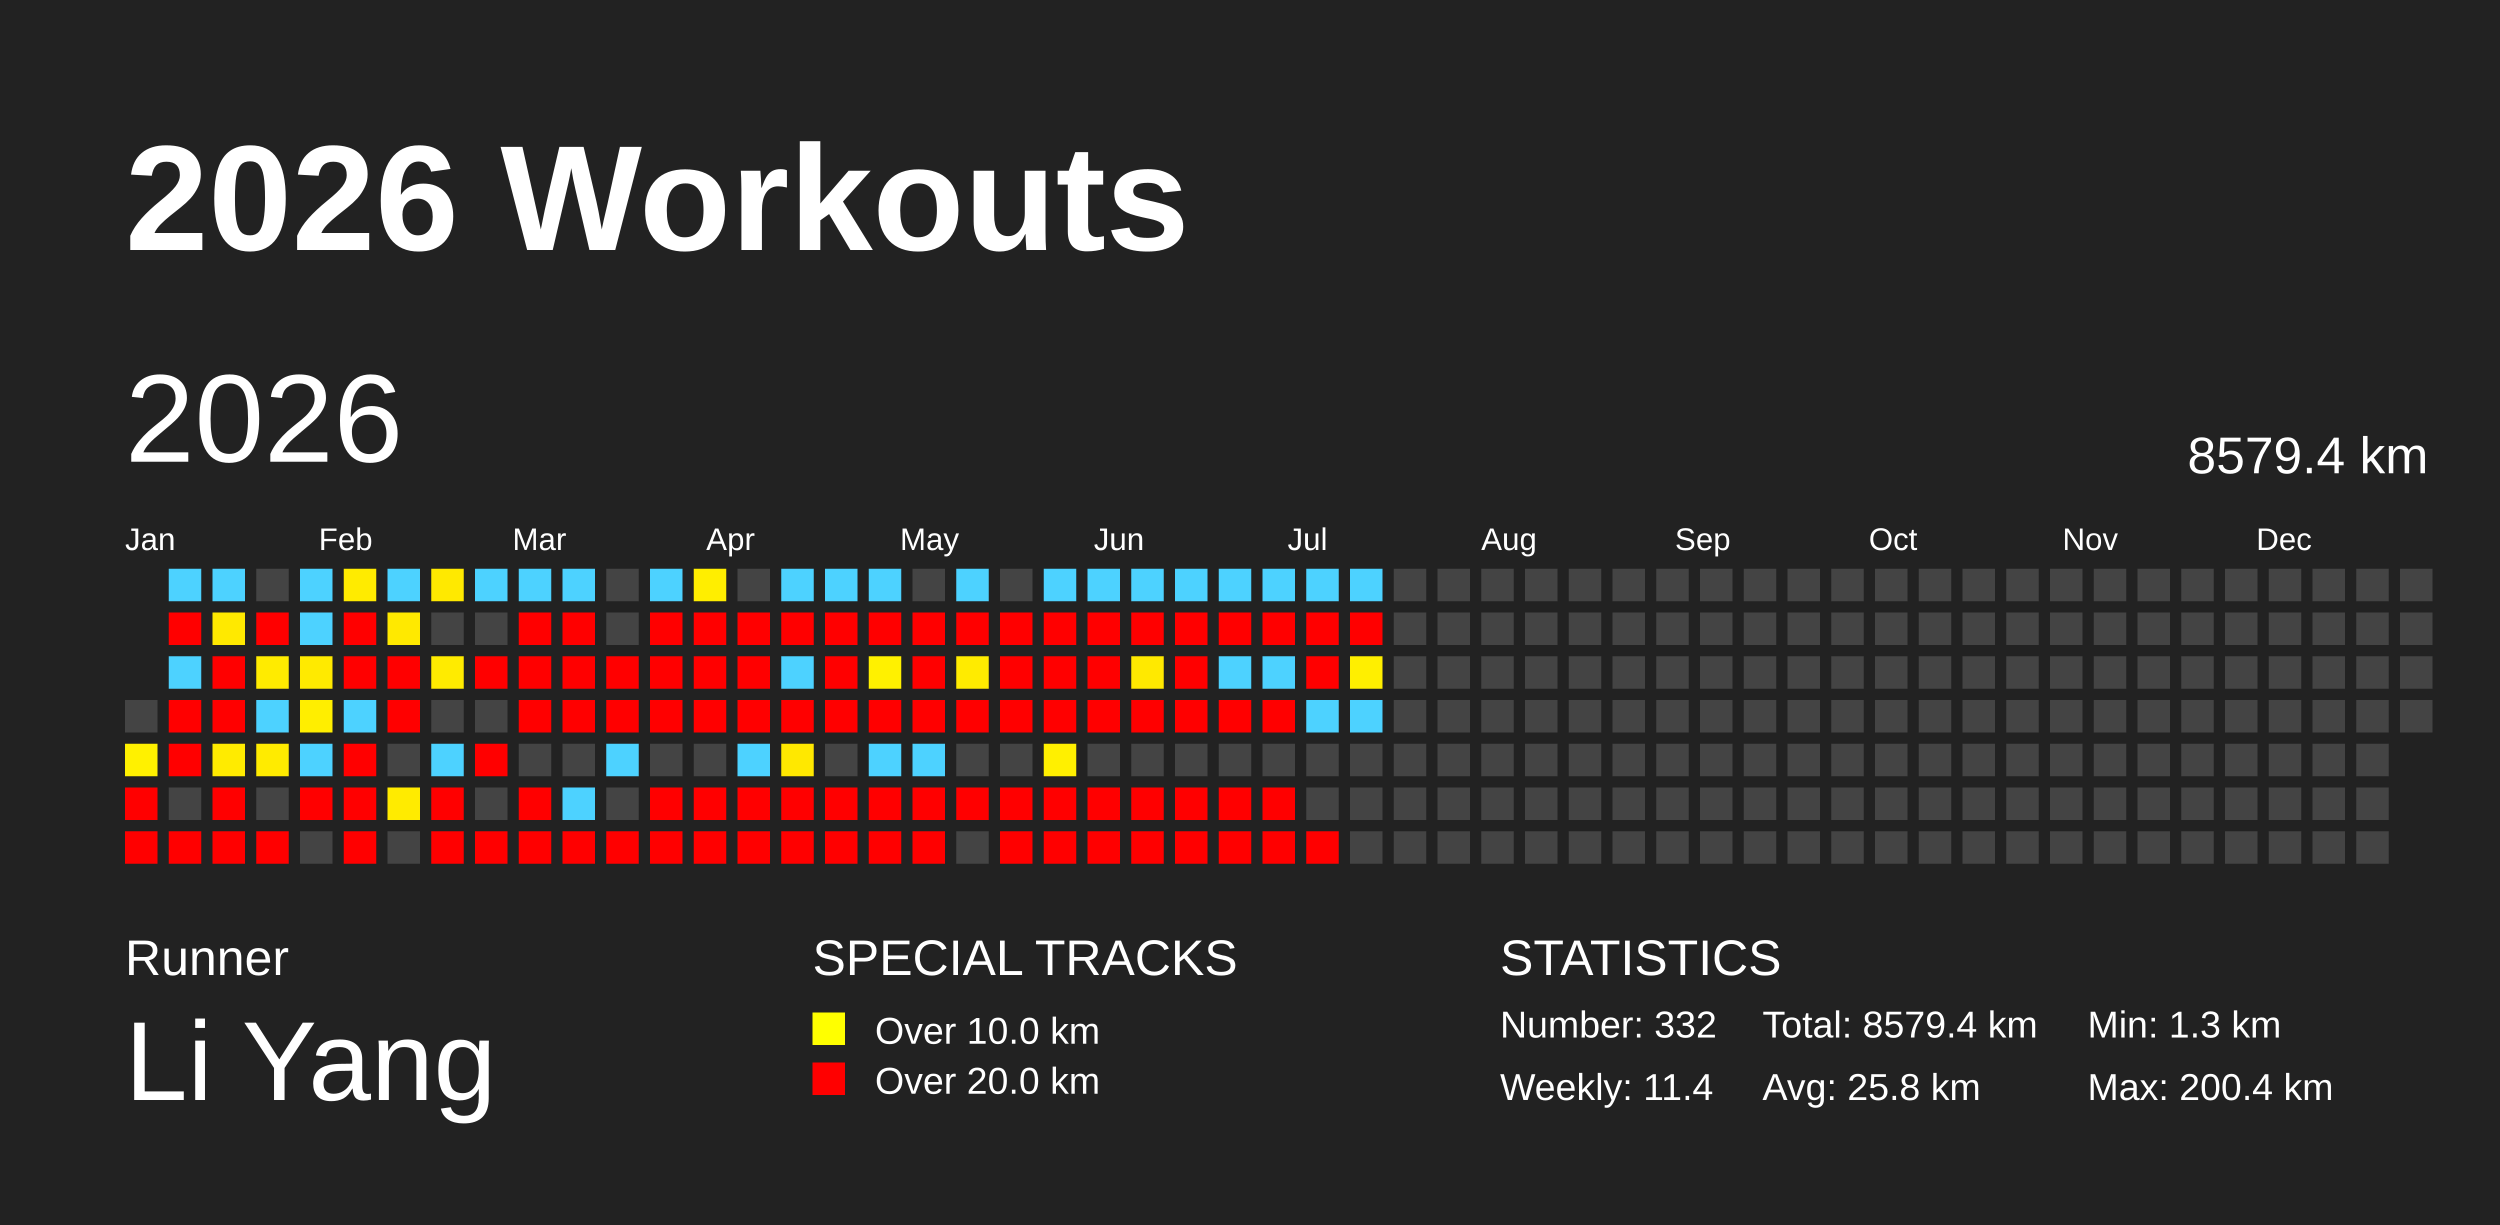
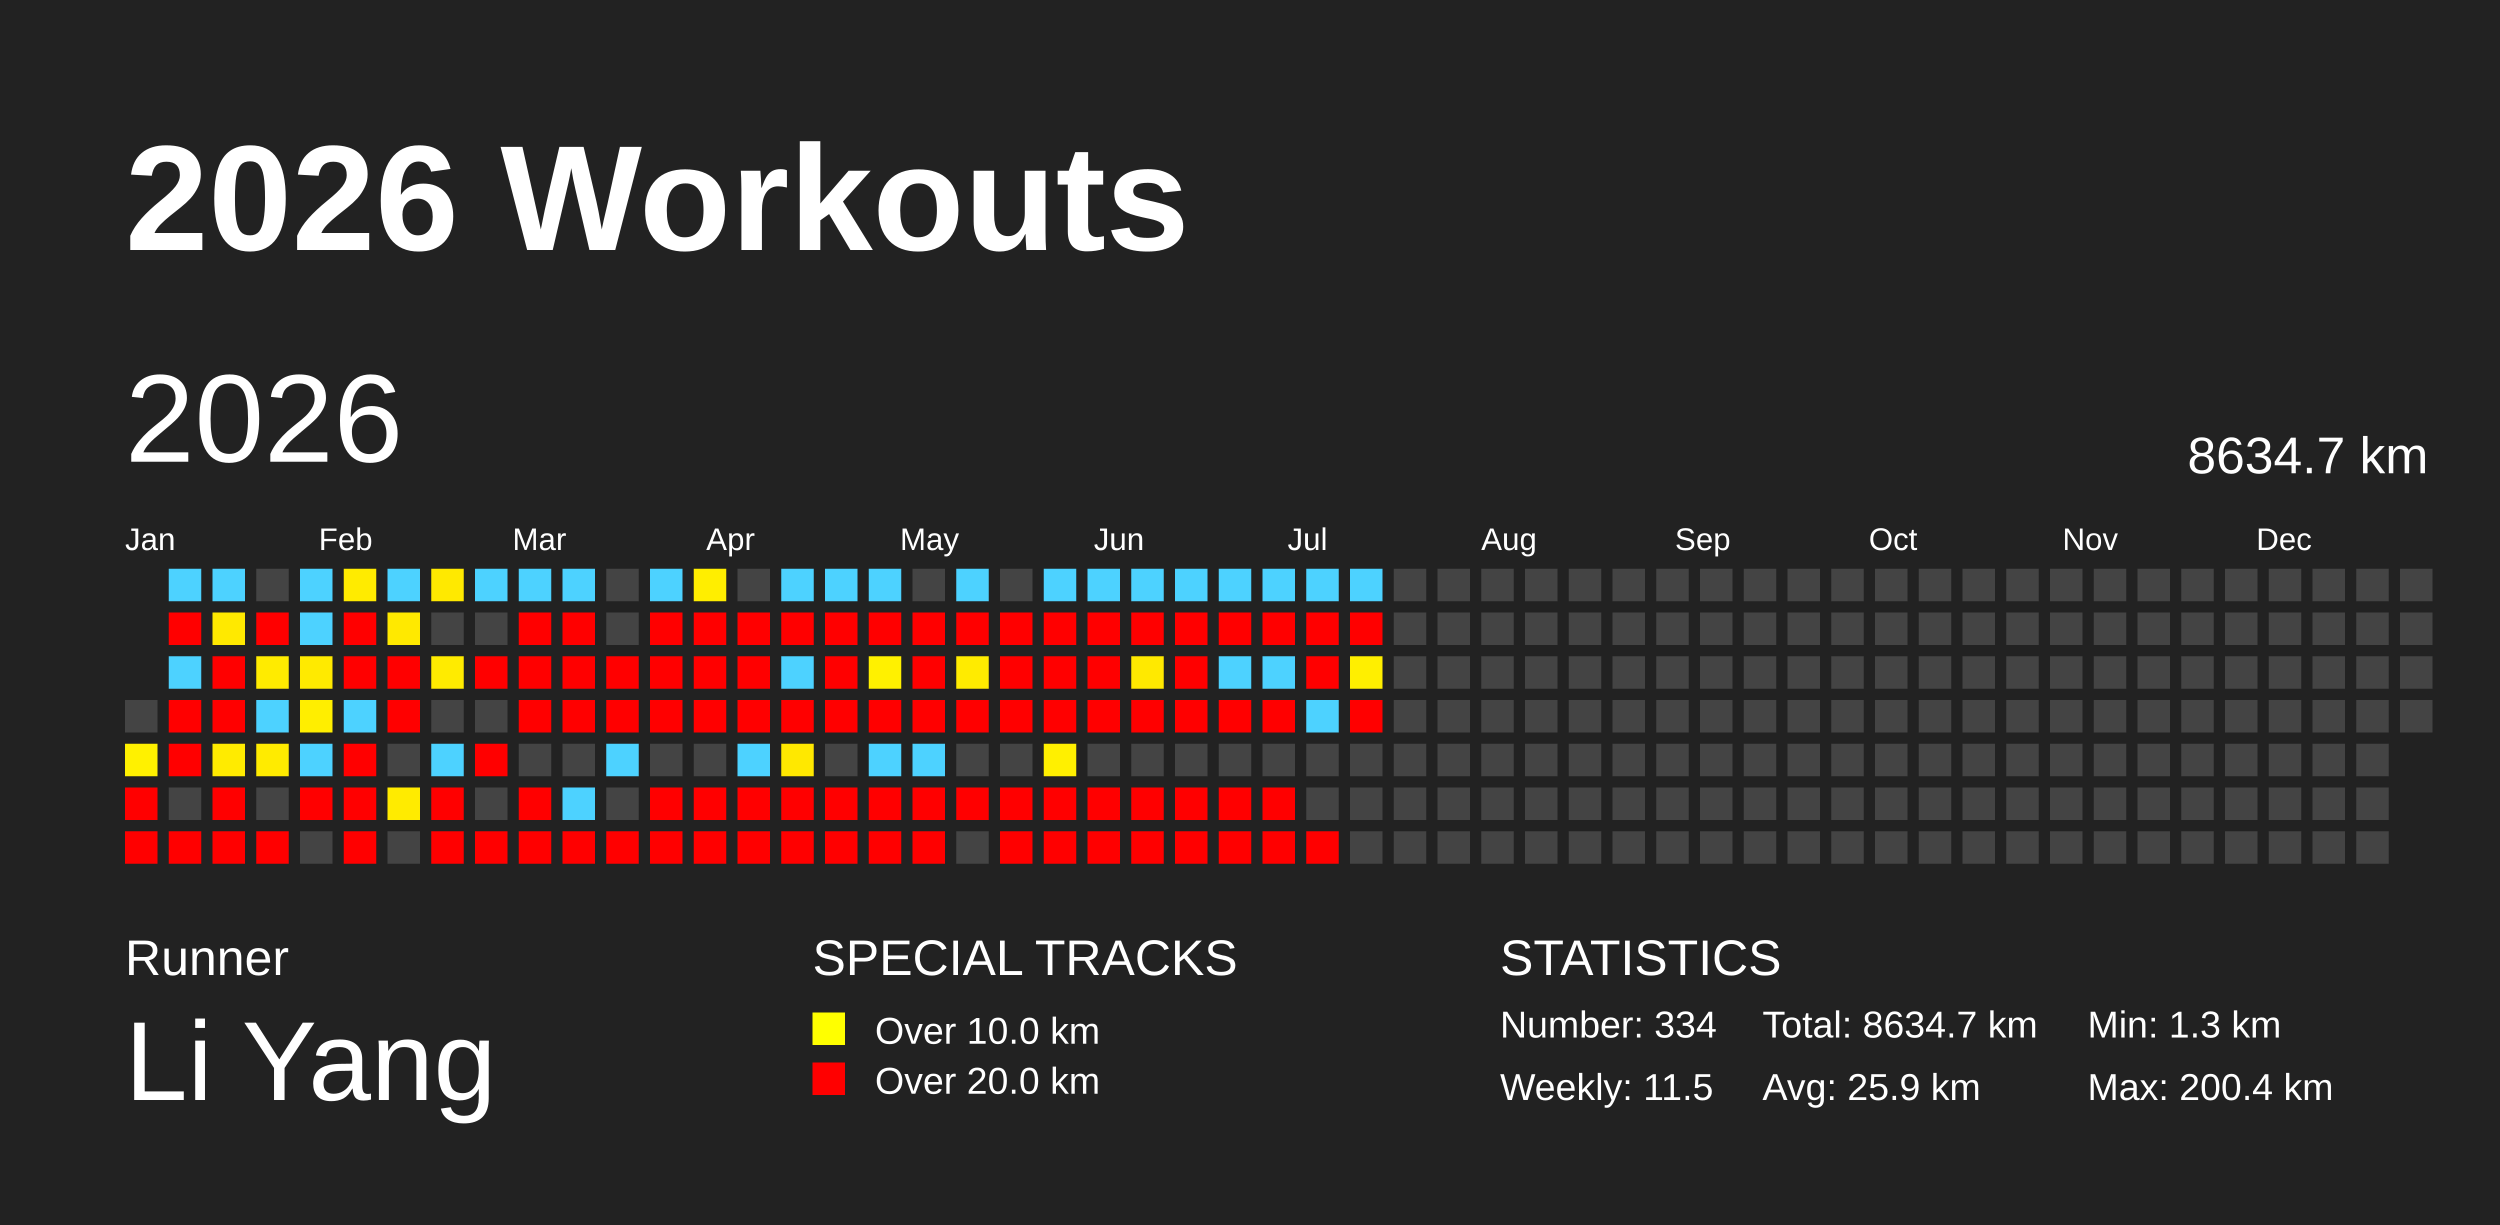
<svg xmlns="http://www.w3.org/2000/svg" baseProfile="full" height="98mm" version="1.1" viewBox="0,0,200,98" width="200mm">
  <defs />
  <rect fill="#222222" height="98" width="200" x="0" y="0" />
  <text fill="#FFFFFF" style="font-size:12px; font-family:Arial; font-weight:bold;" x="10" y="20">2026 Workouts</text>
  <text fill="#FFFFFF" style="font-size:4px; font-family:Arial" x="10" y="78">Runner</text>
  <text fill="#FFFFFF" style="font-size:9px; font-family:Arial" x="10" y="88">Li Yang</text>
  <text fill="#FFFFFF" style="font-size:4px; font-family:Arial" x="65" y="78">SPECIAL TRACKS</text>
  <rect fill="yellow" height="2.6" width="2.6" x="65" y="81" />
  <text fill="#FFFFFF" style="font-size:3px; font-family:Arial" x="70" y="83.5">Over 10.0 km</text>
  <rect fill="red" height="2.6" width="2.6" x="65" y="85" />
  <text fill="#FFFFFF" style="font-size:3px; font-family:Arial" x="70" y="87.5">Over 20.0 km</text>
  <text fill="#FFFFFF" style="font-size:4px; font-family:Arial" x="120" y="78">STATISTICS</text>
-   <text fill="#FFFFFF" style="font-size:3px; font-family:Arial" x="120" y="83">Number: 332</text>
-   <text fill="#FFFFFF" style="font-size:3px; font-family:Arial" x="120" y="88">Weekly: 11.4</text>
-   <text fill="#FFFFFF" style="font-size:3px; font-family:Arial" x="141" y="83">Total: 8579.4 km</text>
-   <text fill="#FFFFFF" style="font-size:3px; font-family:Arial" x="141" y="88">Avg: 25.8 km</text>
+   <text fill="#FFFFFF" style="font-size:3px; font-family:Arial" x="120" y="83">Number: 334</text>
+   <text fill="#FFFFFF" style="font-size:3px; font-family:Arial" x="120" y="88">Weekly: 11.5</text>
+   <text fill="#FFFFFF" style="font-size:3px; font-family:Arial" x="141" y="83">Total: 8634.7 km</text>
+   <text fill="#FFFFFF" style="font-size:3px; font-family:Arial" x="141" y="88">Avg: 25.9 km</text>
  <text fill="#FFFFFF" style="font-size:3px; font-family:Arial" x="167" y="83">Min: 1.3 km</text>
  <text fill="#FFFFFF" style="font-size:3px; font-family:Arial" x="167" y="88">Max: 200.4 km</text>
  <text dominant-baseline="hanging" fill="#FFFFFF" style="font-size:10.0px; font-family:Arial;" x="10" y="30">2026</text>
-   <text dominant-baseline="hanging" fill="#FFFFFF" style="font-size:4.125px; font-family:Arial;" x="175" y="35">8579.4 km</text>
+   <text dominant-baseline="hanging" fill="#FFFFFF" style="font-size:4.125px; font-family:Arial;" x="175" y="35">8634.7 km</text>
  <text fill="#FFFFFF" style="font-size:2.5px; font-family:Arial" x="10.0" y="44">Jan</text>
  <text fill="#FFFFFF" style="font-size:2.5px; font-family:Arial" x="25.5" y="44">Feb</text>
  <text fill="#FFFFFF" style="font-size:2.5px; font-family:Arial" x="41.0" y="44">Mar</text>
  <text fill="#FFFFFF" style="font-size:2.5px; font-family:Arial" x="56.5" y="44">Apr</text>
  <text fill="#FFFFFF" style="font-size:2.5px; font-family:Arial" x="72.0" y="44">May</text>
  <text fill="#FFFFFF" style="font-size:2.5px; font-family:Arial" x="87.5" y="44">Jun</text>
  <text fill="#FFFFFF" style="font-size:2.5px; font-family:Arial" x="103.0" y="44">Jul</text>
  <text fill="#FFFFFF" style="font-size:2.5px; font-family:Arial" x="118.5" y="44">Aug</text>
  <text fill="#FFFFFF" style="font-size:2.5px; font-family:Arial" x="134.0" y="44">Sep</text>
  <text fill="#FFFFFF" style="font-size:2.5px; font-family:Arial" x="149.5" y="44">Oct</text>
  <text fill="#FFFFFF" style="font-size:2.5px; font-family:Arial" x="165.0" y="44">Nov</text>
  <text fill="#FFFFFF" style="font-size:2.5px; font-family:Arial" x="180.5" y="44">Dec</text>
  <rect fill="#444444" height="2.6" width="2.6" x="10.0" y="56.0" />
  <rect fill="#fff100" height="2.6" width="2.6" x="10.0" y="59.5" />
  <rect fill="red" height="2.6" width="2.6" x="10.0" y="63.0" />
  <rect fill="red" height="2.6" width="2.6" x="10.0" y="66.5" />
  <rect fill="#4dd2ff" height="2.6" width="2.6" x="13.5" y="45.5" />
  <rect fill="red" height="2.6" width="2.6" x="13.5" y="49.0" />
  <rect fill="#4dd2ff" height="2.6" width="2.6" x="13.5" y="52.5" />
  <rect fill="red" height="2.6" width="2.6" x="13.5" y="56.0" />
  <rect fill="red" height="2.6" width="2.6" x="13.5" y="59.5" />
  <rect fill="#444444" height="2.6" width="2.6" x="13.5" y="63.0" />
  <rect fill="red" height="2.6" width="2.6" x="13.5" y="66.5" />
  <rect fill="#4dd2ff" height="2.6" width="2.6" x="17.0" y="45.5" />
  <rect fill="#ffe900" height="2.6" width="2.6" x="17.0" y="49.0" />
  <rect fill="red" height="2.6" width="2.6" x="17.0" y="52.5" />
  <rect fill="red" height="2.6" width="2.6" x="17.0" y="56.0" />
  <rect fill="#ffeb00" height="2.6" width="2.6" x="17.0" y="59.5" />
  <rect fill="red" height="2.6" width="2.6" x="17.0" y="63.0" />
  <rect fill="red" height="2.6" width="2.6" x="17.0" y="66.5" />
  <rect fill="#444444" height="2.6" width="2.6" x="20.5" y="45.5" />
  <rect fill="red" height="2.6" width="2.6" x="20.5" y="49.0" />
  <rect fill="#ffeb00" height="2.6" width="2.6" x="20.5" y="52.5" />
  <rect fill="#4dd2ff" height="2.6" width="2.6" x="20.5" y="56.0" />
  <rect fill="#ffeb00" height="2.6" width="2.6" x="20.5" y="59.5" />
  <rect fill="#444444" height="2.6" width="2.6" x="20.5" y="63.0" />
  <rect fill="red" height="2.6" width="2.6" x="20.5" y="66.5" />
  <rect fill="#4dd2ff" height="2.6" width="2.6" x="24.0" y="45.5" />
  <rect fill="#4dd2ff" height="2.6" width="2.6" x="24.0" y="49.0" />
  <rect fill="#ffea00" height="2.6" width="2.6" x="24.0" y="52.5" />
  <rect fill="#ffee00" height="2.6" width="2.6" x="24.0" y="56.0" />
  <rect fill="#4dd2ff" height="2.6" width="2.6" x="24.0" y="59.5" />
  <rect fill="red" height="2.6" width="2.6" x="24.0" y="63.0" />
  <rect fill="#444444" height="2.6" width="2.6" x="24.0" y="66.5" />
  <rect fill="#ffeb00" height="2.6" width="2.6" x="27.5" y="45.5" />
  <rect fill="red" height="2.6" width="2.6" x="27.5" y="49.0" />
  <rect fill="red" height="2.6" width="2.6" x="27.5" y="52.5" />
  <rect fill="#4dd2ff" height="2.6" width="2.6" x="27.5" y="56.0" />
  <rect fill="red" height="2.6" width="2.6" x="27.5" y="59.5" />
  <rect fill="red" height="2.6" width="2.6" x="27.5" y="63.0" />
  <rect fill="red" height="2.6" width="2.6" x="27.5" y="66.5" />
  <rect fill="#4dd2ff" height="2.6" width="2.6" x="31.0" y="45.5" />
  <rect fill="#ffe900" height="2.6" width="2.6" x="31.0" y="49.0" />
  <rect fill="red" height="2.6" width="2.6" x="31.0" y="52.5" />
  <rect fill="red" height="2.6" width="2.6" x="31.0" y="56.0" />
  <rect fill="#444444" height="2.6" width="2.6" x="31.0" y="59.5" />
  <rect fill="#ffeb00" height="2.6" width="2.6" x="31.0" y="63.0" />
  <rect fill="#444444" height="2.6" width="2.6" x="31.0" y="66.5" />
  <rect fill="#ffe900" height="2.6" width="2.6" x="34.5" y="45.5" />
  <rect fill="#444444" height="2.6" width="2.6" x="34.5" y="49.0" />
  <rect fill="#ffeb00" height="2.6" width="2.6" x="34.5" y="52.5" />
  <rect fill="#444444" height="2.6" width="2.6" x="34.5" y="56.0" />
  <rect fill="#4dd2ff" height="2.6" width="2.6" x="34.5" y="59.5" />
  <rect fill="red" height="2.6" width="2.6" x="34.5" y="63.0" />
  <rect fill="red" height="2.6" width="2.6" x="34.5" y="66.5" />
  <rect fill="#4dd2ff" height="2.6" width="2.6" x="38.0" y="45.5" />
  <rect fill="#444444" height="2.6" width="2.6" x="38.0" y="49.0" />
  <rect fill="red" height="2.6" width="2.6" x="38.0" y="52.5" />
  <rect fill="#444444" height="2.6" width="2.6" x="38.0" y="56.0" />
  <rect fill="red" height="2.6" width="2.6" x="38.0" y="59.5" />
  <rect fill="#444444" height="2.6" width="2.6" x="38.0" y="63.0" />
  <rect fill="red" height="2.6" width="2.6" x="38.0" y="66.5" />
  <rect fill="#4dd2ff" height="2.6" width="2.6" x="41.5" y="45.5" />
  <rect fill="red" height="2.6" width="2.6" x="41.5" y="49.0" />
  <rect fill="red" height="2.6" width="2.6" x="41.5" y="52.5" />
  <rect fill="red" height="2.6" width="2.6" x="41.5" y="56.0" />
  <rect fill="#444444" height="2.6" width="2.6" x="41.5" y="59.5" />
  <rect fill="red" height="2.6" width="2.6" x="41.5" y="63.0" />
  <rect fill="red" height="2.6" width="2.6" x="41.5" y="66.5" />
  <rect fill="#4dd2ff" height="2.6" width="2.6" x="45.0" y="45.5" />
  <rect fill="red" height="2.6" width="2.6" x="45.0" y="49.0" />
  <rect fill="red" height="2.6" width="2.6" x="45.0" y="52.5" />
  <rect fill="red" height="2.6" width="2.6" x="45.0" y="56.0" />
  <rect fill="#444444" height="2.6" width="2.6" x="45.0" y="59.5" />
  <rect fill="#4dd2ff" height="2.6" width="2.6" x="45.0" y="63.0" />
  <rect fill="red" height="2.6" width="2.6" x="45.0" y="66.5" />
  <rect fill="#444444" height="2.6" width="2.6" x="48.5" y="45.5" />
  <rect fill="#444444" height="2.6" width="2.6" x="48.5" y="49.0" />
  <rect fill="red" height="2.6" width="2.6" x="48.5" y="52.5" />
  <rect fill="red" height="2.6" width="2.6" x="48.5" y="56.0" />
  <rect fill="#4dd2ff" height="2.6" width="2.6" x="48.5" y="59.5" />
  <rect fill="#444444" height="2.6" width="2.6" x="48.5" y="63.0" />
  <rect fill="red" height="2.6" width="2.6" x="48.5" y="66.5" />
  <rect fill="#4dd2ff" height="2.6" width="2.6" x="52.0" y="45.5" />
  <rect fill="red" height="2.6" width="2.6" x="52.0" y="49.0" />
  <rect fill="red" height="2.6" width="2.6" x="52.0" y="52.5" />
  <rect fill="red" height="2.6" width="2.6" x="52.0" y="56.0" />
  <rect fill="#444444" height="2.6" width="2.6" x="52.0" y="59.5" />
  <rect fill="red" height="2.6" width="2.6" x="52.0" y="63.0" />
  <rect fill="red" height="2.6" width="2.6" x="52.0" y="66.5" />
  <rect fill="#ffee00" height="2.6" width="2.6" x="55.5" y="45.5" />
  <rect fill="red" height="2.6" width="2.6" x="55.5" y="49.0" />
  <rect fill="red" height="2.6" width="2.6" x="55.5" y="52.5" />
  <rect fill="red" height="2.6" width="2.6" x="55.5" y="56.0" />
  <rect fill="#444444" height="2.6" width="2.6" x="55.5" y="59.5" />
  <rect fill="red" height="2.6" width="2.6" x="55.5" y="63.0" />
  <rect fill="red" height="2.6" width="2.6" x="55.5" y="66.5" />
  <rect fill="#444444" height="2.6" width="2.6" x="59.0" y="45.5" />
  <rect fill="red" height="2.6" width="2.6" x="59.0" y="49.0" />
  <rect fill="red" height="2.6" width="2.6" x="59.0" y="52.5" />
  <rect fill="red" height="2.6" width="2.6" x="59.0" y="56.0" />
  <rect fill="#4dd2ff" height="2.6" width="2.6" x="59.0" y="59.5" />
  <rect fill="red" height="2.6" width="2.6" x="59.0" y="63.0" />
  <rect fill="red" height="2.6" width="2.6" x="59.0" y="66.5" />
  <rect fill="#4dd2ff" height="2.6" width="2.6" x="62.5" y="45.5" />
  <rect fill="red" height="2.6" width="2.6" x="62.5" y="49.0" />
  <rect fill="#4dd2ff" height="2.6" width="2.6" x="62.5" y="52.5" />
  <rect fill="red" height="2.6" width="2.6" x="62.5" y="56.0" />
  <rect fill="#ffe800" height="2.6" width="2.6" x="62.5" y="59.5" />
  <rect fill="red" height="2.6" width="2.6" x="62.5" y="63.0" />
  <rect fill="red" height="2.6" width="2.6" x="62.5" y="66.5" />
  <rect fill="#4dd2ff" height="2.6" width="2.6" x="66.0" y="45.5" />
  <rect fill="red" height="2.6" width="2.6" x="66.0" y="49.0" />
  <rect fill="red" height="2.6" width="2.6" x="66.0" y="52.5" />
  <rect fill="red" height="2.6" width="2.6" x="66.0" y="56.0" />
  <rect fill="#444444" height="2.6" width="2.6" x="66.0" y="59.5" />
  <rect fill="red" height="2.6" width="2.6" x="66.0" y="63.0" />
  <rect fill="red" height="2.6" width="2.6" x="66.0" y="66.5" />
  <rect fill="#4dd2ff" height="2.6" width="2.6" x="69.5" y="45.5" />
  <rect fill="red" height="2.6" width="2.6" x="69.5" y="49.0" />
  <rect fill="#fff100" height="2.6" width="2.6" x="69.5" y="52.5" />
  <rect fill="red" height="2.6" width="2.6" x="69.5" y="56.0" />
  <rect fill="#4dd2ff" height="2.6" width="2.6" x="69.5" y="59.5" />
  <rect fill="red" height="2.6" width="2.6" x="69.5" y="63.0" />
  <rect fill="red" height="2.6" width="2.6" x="69.5" y="66.5" />
  <rect fill="#444444" height="2.6" width="2.6" x="73.0" y="45.5" />
  <rect fill="red" height="2.6" width="2.6" x="73.0" y="49.0" />
  <rect fill="red" height="2.6" width="2.6" x="73.0" y="52.5" />
  <rect fill="red" height="2.6" width="2.6" x="73.0" y="56.0" />
  <rect fill="#4dd2ff" height="2.6" width="2.6" x="73.0" y="59.5" />
  <rect fill="red" height="2.6" width="2.6" x="73.0" y="63.0" />
  <rect fill="red" height="2.6" width="2.6" x="73.0" y="66.5" />
  <rect fill="#4dd2ff" height="2.6" width="2.6" x="76.5" y="45.5" />
  <rect fill="red" height="2.6" width="2.6" x="76.5" y="49.0" />
  <rect fill="#ffeb00" height="2.6" width="2.6" x="76.5" y="52.5" />
  <rect fill="red" height="2.6" width="2.6" x="76.5" y="56.0" />
  <rect fill="#444444" height="2.6" width="2.6" x="76.5" y="59.5" />
  <rect fill="red" height="2.6" width="2.6" x="76.5" y="63.0" />
  <rect fill="#444444" height="2.6" width="2.6" x="76.5" y="66.5" />
  <rect fill="#444444" height="2.6" width="2.6" x="80.0" y="45.5" />
  <rect fill="red" height="2.6" width="2.6" x="80.0" y="49.0" />
  <rect fill="red" height="2.6" width="2.6" x="80.0" y="52.5" />
  <rect fill="red" height="2.6" width="2.6" x="80.0" y="56.0" />
  <rect fill="#444444" height="2.6" width="2.6" x="80.0" y="59.5" />
  <rect fill="red" height="2.6" width="2.6" x="80.0" y="63.0" />
  <rect fill="red" height="2.6" width="2.6" x="80.0" y="66.5" />
  <rect fill="#4dd2ff" height="2.6" width="2.6" x="83.5" y="45.5" />
  <rect fill="red" height="2.6" width="2.6" x="83.5" y="49.0" />
  <rect fill="red" height="2.6" width="2.6" x="83.5" y="52.5" />
  <rect fill="red" height="2.6" width="2.6" x="83.5" y="56.0" />
  <rect fill="#fff000" height="2.6" width="2.6" x="83.5" y="59.5" />
  <rect fill="red" height="2.6" width="2.6" x="83.5" y="63.0" />
  <rect fill="red" height="2.6" width="2.6" x="83.5" y="66.5" />
  <rect fill="#4dd2ff" height="2.6" width="2.6" x="87.0" y="45.5" />
  <rect fill="red" height="2.6" width="2.6" x="87.0" y="49.0" />
  <rect fill="red" height="2.6" width="2.6" x="87.0" y="52.5" />
  <rect fill="red" height="2.6" width="2.6" x="87.0" y="56.0" />
  <rect fill="#444444" height="2.6" width="2.6" x="87.0" y="59.5" />
  <rect fill="red" height="2.6" width="2.6" x="87.0" y="63.0" />
  <rect fill="red" height="2.6" width="2.6" x="87.0" y="66.5" />
  <rect fill="#4dd2ff" height="2.6" width="2.6" x="90.5" y="45.5" />
  <rect fill="red" height="2.6" width="2.6" x="90.5" y="49.0" />
  <rect fill="#ffe900" height="2.6" width="2.6" x="90.5" y="52.5" />
  <rect fill="red" height="2.6" width="2.6" x="90.5" y="56.0" />
  <rect fill="#444444" height="2.6" width="2.6" x="90.5" y="59.5" />
  <rect fill="red" height="2.6" width="2.6" x="90.5" y="63.0" />
  <rect fill="red" height="2.6" width="2.6" x="90.5" y="66.5" />
  <rect fill="#4dd2ff" height="2.6" width="2.6" x="94.0" y="45.5" />
  <rect fill="red" height="2.6" width="2.6" x="94.0" y="49.0" />
  <rect fill="red" height="2.6" width="2.6" x="94.0" y="52.5" />
  <rect fill="red" height="2.6" width="2.6" x="94.0" y="56.0" />
  <rect fill="#444444" height="2.6" width="2.6" x="94.0" y="59.5" />
  <rect fill="red" height="2.6" width="2.6" x="94.0" y="63.0" />
  <rect fill="red" height="2.6" width="2.6" x="94.0" y="66.5" />
  <rect fill="#4dd2ff" height="2.6" width="2.6" x="97.5" y="45.5" />
  <rect fill="red" height="2.6" width="2.6" x="97.5" y="49.0" />
  <rect fill="#4dd2ff" height="2.6" width="2.6" x="97.5" y="52.5" />
  <rect fill="red" height="2.6" width="2.6" x="97.5" y="56.0" />
  <rect fill="#444444" height="2.6" width="2.6" x="97.5" y="59.5" />
  <rect fill="red" height="2.6" width="2.6" x="97.5" y="63.0" />
  <rect fill="red" height="2.6" width="2.6" x="97.5" y="66.5" />
  <rect fill="#4dd2ff" height="2.6" width="2.6" x="101.0" y="45.5" />
  <rect fill="red" height="2.6" width="2.6" x="101.0" y="49.0" />
  <rect fill="#4dd2ff" height="2.6" width="2.6" x="101.0" y="52.5" />
  <rect fill="red" height="2.6" width="2.6" x="101.0" y="56.0" />
  <rect fill="#444444" height="2.6" width="2.6" x="101.0" y="59.5" />
  <rect fill="red" height="2.6" width="2.6" x="101.0" y="63.0" />
  <rect fill="red" height="2.6" width="2.6" x="101.0" y="66.5" />
  <rect fill="#4dd2ff" height="2.6" width="2.6" x="104.5" y="45.5" />
  <rect fill="red" height="2.6" width="2.6" x="104.5" y="49.0" />
  <rect fill="red" height="2.6" width="2.6" x="104.5" y="52.5" />
  <rect fill="#4dd2ff" height="2.6" width="2.6" x="104.5" y="56.0" />
  <rect fill="#444444" height="2.6" width="2.6" x="104.5" y="59.5" />
  <rect fill="#444444" height="2.6" width="2.6" x="104.5" y="63.0" />
  <rect fill="red" height="2.6" width="2.6" x="104.5" y="66.5" />
  <rect fill="#4dd2ff" height="2.6" width="2.6" x="108.0" y="45.5" />
  <rect fill="red" height="2.6" width="2.6" x="108.0" y="49.0" />
  <rect fill="#ffef00" height="2.6" width="2.6" x="108.0" y="52.5" />
-   <rect fill="#4dd2ff" height="2.6" width="2.6" x="108.0" y="56.0" />
+   <rect fill="red" height="2.6" width="2.6" x="108.0" y="56.0" />
  <rect fill="#444444" height="2.6" width="2.6" x="108.0" y="59.5" />
  <rect fill="#444444" height="2.6" width="2.6" x="108.0" y="63.0" />
  <rect fill="#444444" height="2.6" width="2.6" x="108.0" y="66.5" />
  <rect fill="#444444" height="2.6" width="2.6" x="111.5" y="45.5" />
  <rect fill="#444444" height="2.6" width="2.6" x="111.5" y="49.0" />
  <rect fill="#444444" height="2.6" width="2.6" x="111.5" y="52.5" />
  <rect fill="#444444" height="2.6" width="2.6" x="111.5" y="56.0" />
  <rect fill="#444444" height="2.6" width="2.6" x="111.5" y="59.5" />
  <rect fill="#444444" height="2.6" width="2.6" x="111.5" y="63.0" />
  <rect fill="#444444" height="2.6" width="2.6" x="111.5" y="66.5" />
  <rect fill="#444444" height="2.6" width="2.6" x="115.0" y="45.5" />
  <rect fill="#444444" height="2.6" width="2.6" x="115.0" y="49.0" />
  <rect fill="#444444" height="2.6" width="2.6" x="115.0" y="52.5" />
  <rect fill="#444444" height="2.6" width="2.6" x="115.0" y="56.0" />
  <rect fill="#444444" height="2.6" width="2.6" x="115.0" y="59.5" />
  <rect fill="#444444" height="2.6" width="2.6" x="115.0" y="63.0" />
  <rect fill="#444444" height="2.6" width="2.6" x="115.0" y="66.5" />
  <rect fill="#444444" height="2.6" width="2.6" x="118.5" y="45.5" />
  <rect fill="#444444" height="2.6" width="2.6" x="118.5" y="49.0" />
  <rect fill="#444444" height="2.6" width="2.6" x="118.5" y="52.5" />
  <rect fill="#444444" height="2.6" width="2.6" x="118.5" y="56.0" />
  <rect fill="#444444" height="2.6" width="2.6" x="118.5" y="59.5" />
  <rect fill="#444444" height="2.6" width="2.6" x="118.5" y="63.0" />
  <rect fill="#444444" height="2.6" width="2.6" x="118.5" y="66.5" />
  <rect fill="#444444" height="2.6" width="2.6" x="122.0" y="45.5" />
  <rect fill="#444444" height="2.6" width="2.6" x="122.0" y="49.0" />
  <rect fill="#444444" height="2.6" width="2.6" x="122.0" y="52.5" />
  <rect fill="#444444" height="2.6" width="2.6" x="122.0" y="56.0" />
  <rect fill="#444444" height="2.6" width="2.6" x="122.0" y="59.5" />
  <rect fill="#444444" height="2.6" width="2.6" x="122.0" y="63.0" />
  <rect fill="#444444" height="2.6" width="2.6" x="122.0" y="66.5" />
  <rect fill="#444444" height="2.6" width="2.6" x="125.5" y="45.5" />
  <rect fill="#444444" height="2.6" width="2.6" x="125.5" y="49.0" />
  <rect fill="#444444" height="2.6" width="2.6" x="125.5" y="52.5" />
  <rect fill="#444444" height="2.6" width="2.6" x="125.5" y="56.0" />
  <rect fill="#444444" height="2.6" width="2.6" x="125.5" y="59.5" />
  <rect fill="#444444" height="2.6" width="2.6" x="125.5" y="63.0" />
  <rect fill="#444444" height="2.6" width="2.6" x="125.5" y="66.5" />
  <rect fill="#444444" height="2.6" width="2.6" x="129.0" y="45.5" />
  <rect fill="#444444" height="2.6" width="2.6" x="129.0" y="49.0" />
  <rect fill="#444444" height="2.6" width="2.6" x="129.0" y="52.5" />
  <rect fill="#444444" height="2.6" width="2.6" x="129.0" y="56.0" />
  <rect fill="#444444" height="2.6" width="2.6" x="129.0" y="59.5" />
  <rect fill="#444444" height="2.6" width="2.6" x="129.0" y="63.0" />
  <rect fill="#444444" height="2.6" width="2.6" x="129.0" y="66.5" />
  <rect fill="#444444" height="2.6" width="2.6" x="132.5" y="45.5" />
  <rect fill="#444444" height="2.6" width="2.6" x="132.5" y="49.0" />
  <rect fill="#444444" height="2.6" width="2.6" x="132.5" y="52.5" />
  <rect fill="#444444" height="2.6" width="2.6" x="132.5" y="56.0" />
  <rect fill="#444444" height="2.6" width="2.6" x="132.5" y="59.5" />
  <rect fill="#444444" height="2.6" width="2.6" x="132.5" y="63.0" />
  <rect fill="#444444" height="2.6" width="2.6" x="132.5" y="66.5" />
  <rect fill="#444444" height="2.6" width="2.6" x="136.0" y="45.5" />
  <rect fill="#444444" height="2.6" width="2.6" x="136.0" y="49.0" />
  <rect fill="#444444" height="2.6" width="2.6" x="136.0" y="52.5" />
  <rect fill="#444444" height="2.6" width="2.6" x="136.0" y="56.0" />
  <rect fill="#444444" height="2.6" width="2.6" x="136.0" y="59.5" />
  <rect fill="#444444" height="2.6" width="2.6" x="136.0" y="63.0" />
  <rect fill="#444444" height="2.6" width="2.6" x="136.0" y="66.5" />
  <rect fill="#444444" height="2.6" width="2.6" x="139.5" y="45.5" />
  <rect fill="#444444" height="2.6" width="2.6" x="139.5" y="49.0" />
  <rect fill="#444444" height="2.6" width="2.6" x="139.5" y="52.5" />
  <rect fill="#444444" height="2.6" width="2.6" x="139.5" y="56.0" />
  <rect fill="#444444" height="2.6" width="2.6" x="139.5" y="59.5" />
  <rect fill="#444444" height="2.6" width="2.6" x="139.5" y="63.0" />
  <rect fill="#444444" height="2.6" width="2.6" x="139.5" y="66.5" />
  <rect fill="#444444" height="2.6" width="2.6" x="143.0" y="45.5" />
  <rect fill="#444444" height="2.6" width="2.6" x="143.0" y="49.0" />
  <rect fill="#444444" height="2.6" width="2.6" x="143.0" y="52.5" />
  <rect fill="#444444" height="2.6" width="2.6" x="143.0" y="56.0" />
  <rect fill="#444444" height="2.6" width="2.6" x="143.0" y="59.5" />
  <rect fill="#444444" height="2.6" width="2.6" x="143.0" y="63.0" />
  <rect fill="#444444" height="2.6" width="2.6" x="143.0" y="66.5" />
  <rect fill="#444444" height="2.6" width="2.6" x="146.5" y="45.5" />
  <rect fill="#444444" height="2.6" width="2.6" x="146.5" y="49.0" />
  <rect fill="#444444" height="2.6" width="2.6" x="146.5" y="52.5" />
  <rect fill="#444444" height="2.6" width="2.6" x="146.5" y="56.0" />
  <rect fill="#444444" height="2.6" width="2.6" x="146.5" y="59.5" />
  <rect fill="#444444" height="2.6" width="2.6" x="146.5" y="63.0" />
  <rect fill="#444444" height="2.6" width="2.6" x="146.5" y="66.5" />
  <rect fill="#444444" height="2.6" width="2.6" x="150.0" y="45.5" />
  <rect fill="#444444" height="2.6" width="2.6" x="150.0" y="49.0" />
  <rect fill="#444444" height="2.6" width="2.6" x="150.0" y="52.5" />
  <rect fill="#444444" height="2.6" width="2.6" x="150.0" y="56.0" />
  <rect fill="#444444" height="2.6" width="2.6" x="150.0" y="59.5" />
  <rect fill="#444444" height="2.6" width="2.6" x="150.0" y="63.0" />
  <rect fill="#444444" height="2.6" width="2.6" x="150.0" y="66.5" />
  <rect fill="#444444" height="2.6" width="2.6" x="153.5" y="45.5" />
  <rect fill="#444444" height="2.6" width="2.6" x="153.5" y="49.0" />
  <rect fill="#444444" height="2.6" width="2.6" x="153.5" y="52.5" />
  <rect fill="#444444" height="2.6" width="2.6" x="153.5" y="56.0" />
  <rect fill="#444444" height="2.6" width="2.6" x="153.5" y="59.5" />
  <rect fill="#444444" height="2.6" width="2.6" x="153.5" y="63.0" />
  <rect fill="#444444" height="2.6" width="2.6" x="153.5" y="66.5" />
  <rect fill="#444444" height="2.6" width="2.6" x="157.0" y="45.5" />
  <rect fill="#444444" height="2.6" width="2.6" x="157.0" y="49.0" />
  <rect fill="#444444" height="2.6" width="2.6" x="157.0" y="52.5" />
  <rect fill="#444444" height="2.6" width="2.6" x="157.0" y="56.0" />
  <rect fill="#444444" height="2.6" width="2.6" x="157.0" y="59.5" />
  <rect fill="#444444" height="2.6" width="2.6" x="157.0" y="63.0" />
  <rect fill="#444444" height="2.6" width="2.6" x="157.0" y="66.5" />
  <rect fill="#444444" height="2.6" width="2.6" x="160.5" y="45.5" />
  <rect fill="#444444" height="2.6" width="2.6" x="160.5" y="49.0" />
  <rect fill="#444444" height="2.6" width="2.6" x="160.5" y="52.5" />
  <rect fill="#444444" height="2.6" width="2.6" x="160.5" y="56.0" />
  <rect fill="#444444" height="2.6" width="2.6" x="160.5" y="59.5" />
  <rect fill="#444444" height="2.6" width="2.6" x="160.5" y="63.0" />
  <rect fill="#444444" height="2.6" width="2.6" x="160.5" y="66.5" />
  <rect fill="#444444" height="2.6" width="2.6" x="164.0" y="45.5" />
  <rect fill="#444444" height="2.6" width="2.6" x="164.0" y="49.0" />
  <rect fill="#444444" height="2.6" width="2.6" x="164.0" y="52.5" />
  <rect fill="#444444" height="2.6" width="2.6" x="164.0" y="56.0" />
  <rect fill="#444444" height="2.6" width="2.6" x="164.0" y="59.5" />
  <rect fill="#444444" height="2.6" width="2.6" x="164.0" y="63.0" />
  <rect fill="#444444" height="2.6" width="2.6" x="164.0" y="66.5" />
  <rect fill="#444444" height="2.6" width="2.6" x="167.5" y="45.5" />
  <rect fill="#444444" height="2.6" width="2.6" x="167.5" y="49.0" />
  <rect fill="#444444" height="2.6" width="2.6" x="167.5" y="52.5" />
  <rect fill="#444444" height="2.6" width="2.6" x="167.5" y="56.0" />
  <rect fill="#444444" height="2.6" width="2.6" x="167.5" y="59.5" />
  <rect fill="#444444" height="2.6" width="2.6" x="167.5" y="63.0" />
  <rect fill="#444444" height="2.6" width="2.6" x="167.5" y="66.5" />
  <rect fill="#444444" height="2.6" width="2.6" x="171.0" y="45.5" />
  <rect fill="#444444" height="2.6" width="2.6" x="171.0" y="49.0" />
  <rect fill="#444444" height="2.6" width="2.6" x="171.0" y="52.5" />
  <rect fill="#444444" height="2.6" width="2.6" x="171.0" y="56.0" />
  <rect fill="#444444" height="2.6" width="2.6" x="171.0" y="59.5" />
  <rect fill="#444444" height="2.6" width="2.6" x="171.0" y="63.0" />
  <rect fill="#444444" height="2.6" width="2.6" x="171.0" y="66.5" />
  <rect fill="#444444" height="2.6" width="2.6" x="174.5" y="45.5" />
  <rect fill="#444444" height="2.6" width="2.6" x="174.5" y="49.0" />
  <rect fill="#444444" height="2.6" width="2.6" x="174.5" y="52.5" />
  <rect fill="#444444" height="2.6" width="2.6" x="174.5" y="56.0" />
  <rect fill="#444444" height="2.6" width="2.6" x="174.5" y="59.5" />
  <rect fill="#444444" height="2.6" width="2.6" x="174.5" y="63.0" />
  <rect fill="#444444" height="2.6" width="2.6" x="174.5" y="66.5" />
  <rect fill="#444444" height="2.6" width="2.6" x="178.0" y="45.5" />
  <rect fill="#444444" height="2.6" width="2.6" x="178.0" y="49.0" />
  <rect fill="#444444" height="2.6" width="2.6" x="178.0" y="52.5" />
  <rect fill="#444444" height="2.6" width="2.6" x="178.0" y="56.0" />
  <rect fill="#444444" height="2.6" width="2.6" x="178.0" y="59.5" />
  <rect fill="#444444" height="2.6" width="2.6" x="178.0" y="63.0" />
  <rect fill="#444444" height="2.6" width="2.6" x="178.0" y="66.5" />
  <rect fill="#444444" height="2.6" width="2.6" x="181.5" y="45.5" />
  <rect fill="#444444" height="2.6" width="2.6" x="181.5" y="49.0" />
  <rect fill="#444444" height="2.6" width="2.6" x="181.5" y="52.5" />
  <rect fill="#444444" height="2.6" width="2.6" x="181.5" y="56.0" />
  <rect fill="#444444" height="2.6" width="2.6" x="181.5" y="59.5" />
  <rect fill="#444444" height="2.6" width="2.6" x="181.5" y="63.0" />
  <rect fill="#444444" height="2.6" width="2.6" x="181.5" y="66.5" />
  <rect fill="#444444" height="2.6" width="2.6" x="185.0" y="45.5" />
  <rect fill="#444444" height="2.6" width="2.6" x="185.0" y="49.0" />
  <rect fill="#444444" height="2.6" width="2.6" x="185.0" y="52.5" />
  <rect fill="#444444" height="2.6" width="2.6" x="185.0" y="56.0" />
  <rect fill="#444444" height="2.6" width="2.6" x="185.0" y="59.5" />
  <rect fill="#444444" height="2.6" width="2.6" x="185.0" y="63.0" />
  <rect fill="#444444" height="2.6" width="2.6" x="185.0" y="66.5" />
  <rect fill="#444444" height="2.6" width="2.6" x="188.5" y="45.5" />
  <rect fill="#444444" height="2.6" width="2.6" x="188.5" y="49.0" />
  <rect fill="#444444" height="2.6" width="2.6" x="188.5" y="52.5" />
  <rect fill="#444444" height="2.6" width="2.6" x="188.5" y="56.0" />
  <rect fill="#444444" height="2.6" width="2.6" x="188.5" y="59.5" />
  <rect fill="#444444" height="2.6" width="2.6" x="188.5" y="63.0" />
  <rect fill="#444444" height="2.6" width="2.6" x="188.5" y="66.5" />
  <rect fill="#444444" height="2.6" width="2.6" x="192.0" y="45.5" />
  <rect fill="#444444" height="2.6" width="2.6" x="192.0" y="49.0" />
  <rect fill="#444444" height="2.6" width="2.6" x="192.0" y="52.5" />
  <rect fill="#444444" height="2.6" width="2.6" x="192.0" y="56.0" />
</svg>
